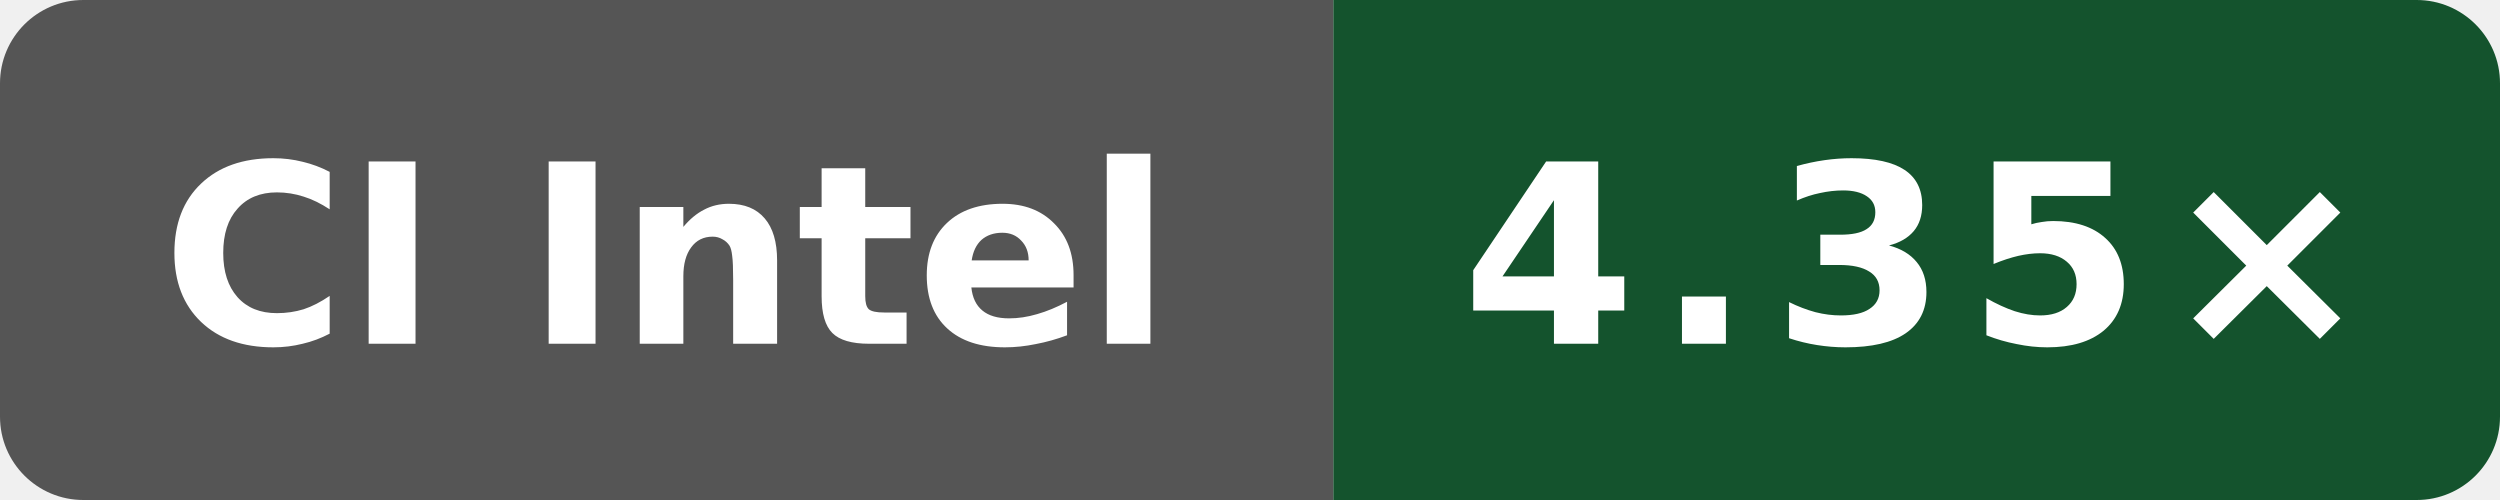
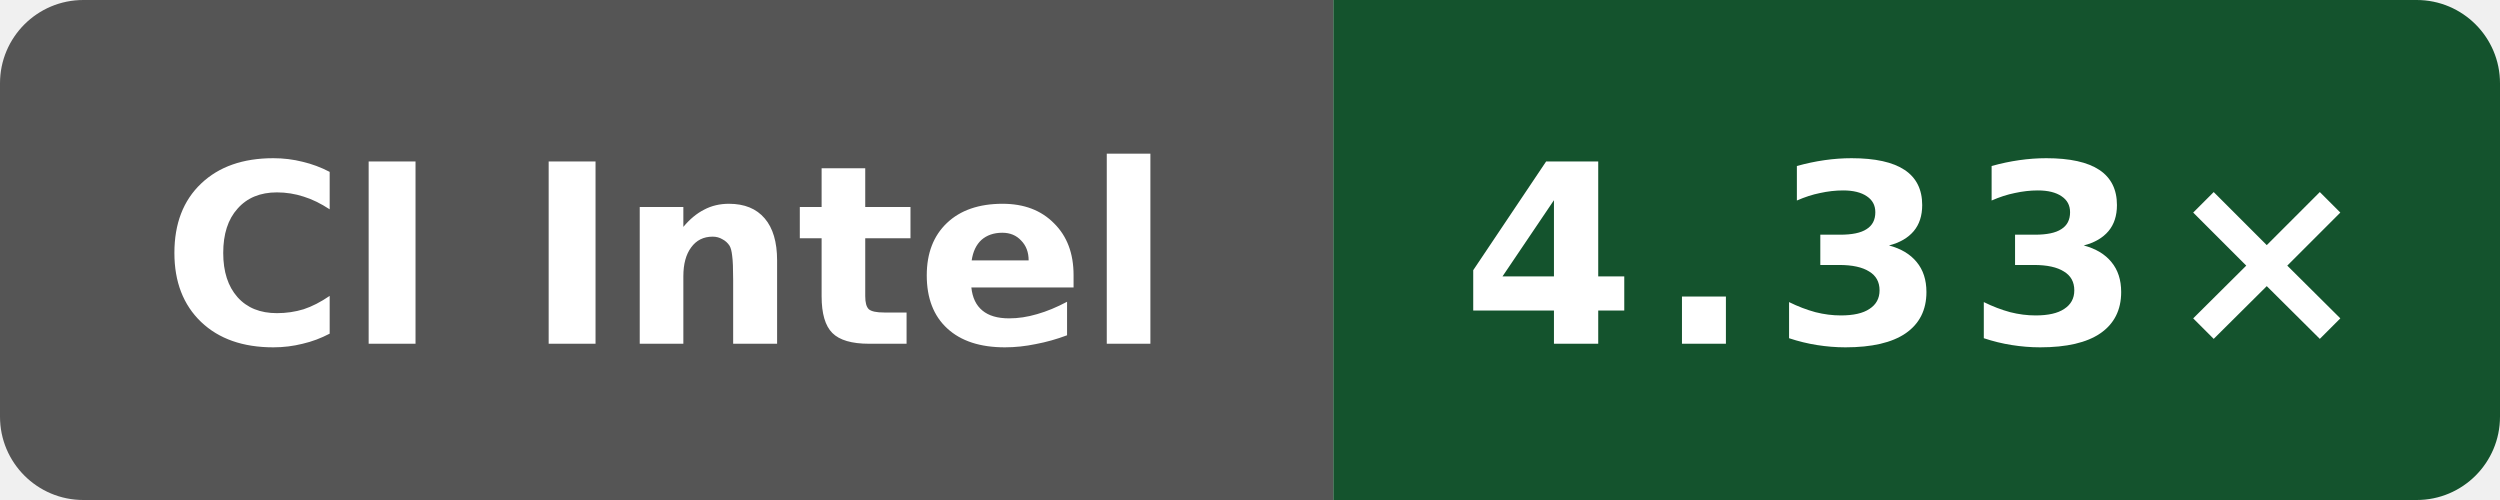
- <svg xmlns="http://www.w3.org/2000/svg" data-original-label="Public O3 compile vs gcc; Intel(R) Xeon(R) 6975P-C; revision fc7c4523cba2e80b1a19ce5f207866232b207872" data-original-message="4.35×" width="120" height="24" viewBox="0 0 120 24" role="img" aria-label="Public O3 compile vs gcc; Intel(R) Xeon(R) 6975P-C; revision fc7c4523cba2e80b1a19ce5f207866232b207872; measured fc7c4523cba2e80b1a19ce5f207866232b207872; 8 commits behind main: 4.35×">
+ <svg xmlns="http://www.w3.org/2000/svg" data-original-label="Public O3 compile vs gcc; Intel(R) Xeon(R) 6975P-C; revision c37fb6f9de8fa22d3ae66364951928f39bbd5e25" data-original-message="4.33×" width="120" height="24" viewBox="0 0 120 24" role="img" aria-label="Public O3 compile vs gcc; Intel(R) Xeon(R) 6975P-C; revision c37fb6f9de8fa22d3ae66364951928f39bbd5e25; measured c37fb6f9de8fa22d3ae66364951928f39bbd5e25; 0 commits behind main: 4.33×">
  <defs>
    <clipPath id="badge">
      <rect width="120" height="24" rx="4" />
    </clipPath>
  </defs>
  <g clip-path="url(#badge)">
    <rect width="64" height="24" fill="#555" />
    <rect x="64" width="56" height="24" fill="#14532d" />
  </g>
  <text x="32" y="16.5" fill="#fff" text-anchor="middle" font-family="Verdana,Geneva,DejaVu Sans,sans-serif" font-size="12" font-weight="700" textLength="52" lengthAdjust="spacingAndGlyphs">CI Intel</text>
-   <text x="92" y="16.5" fill="#fff" text-anchor="middle" font-family="Verdana,Geneva,DejaVu Sans,sans-serif" font-size="12" font-weight="700" letter-spacing="1" textLength="39" lengthAdjust="spacingAndGlyphs">4.35×</text>
+   <text x="92" y="16.5" fill="#fff" text-anchor="middle" font-family="Verdana,Geneva,DejaVu Sans,sans-serif" font-size="12" font-weight="700" letter-spacing="1" textLength="39" lengthAdjust="spacingAndGlyphs">4.33×</text>
</svg>
